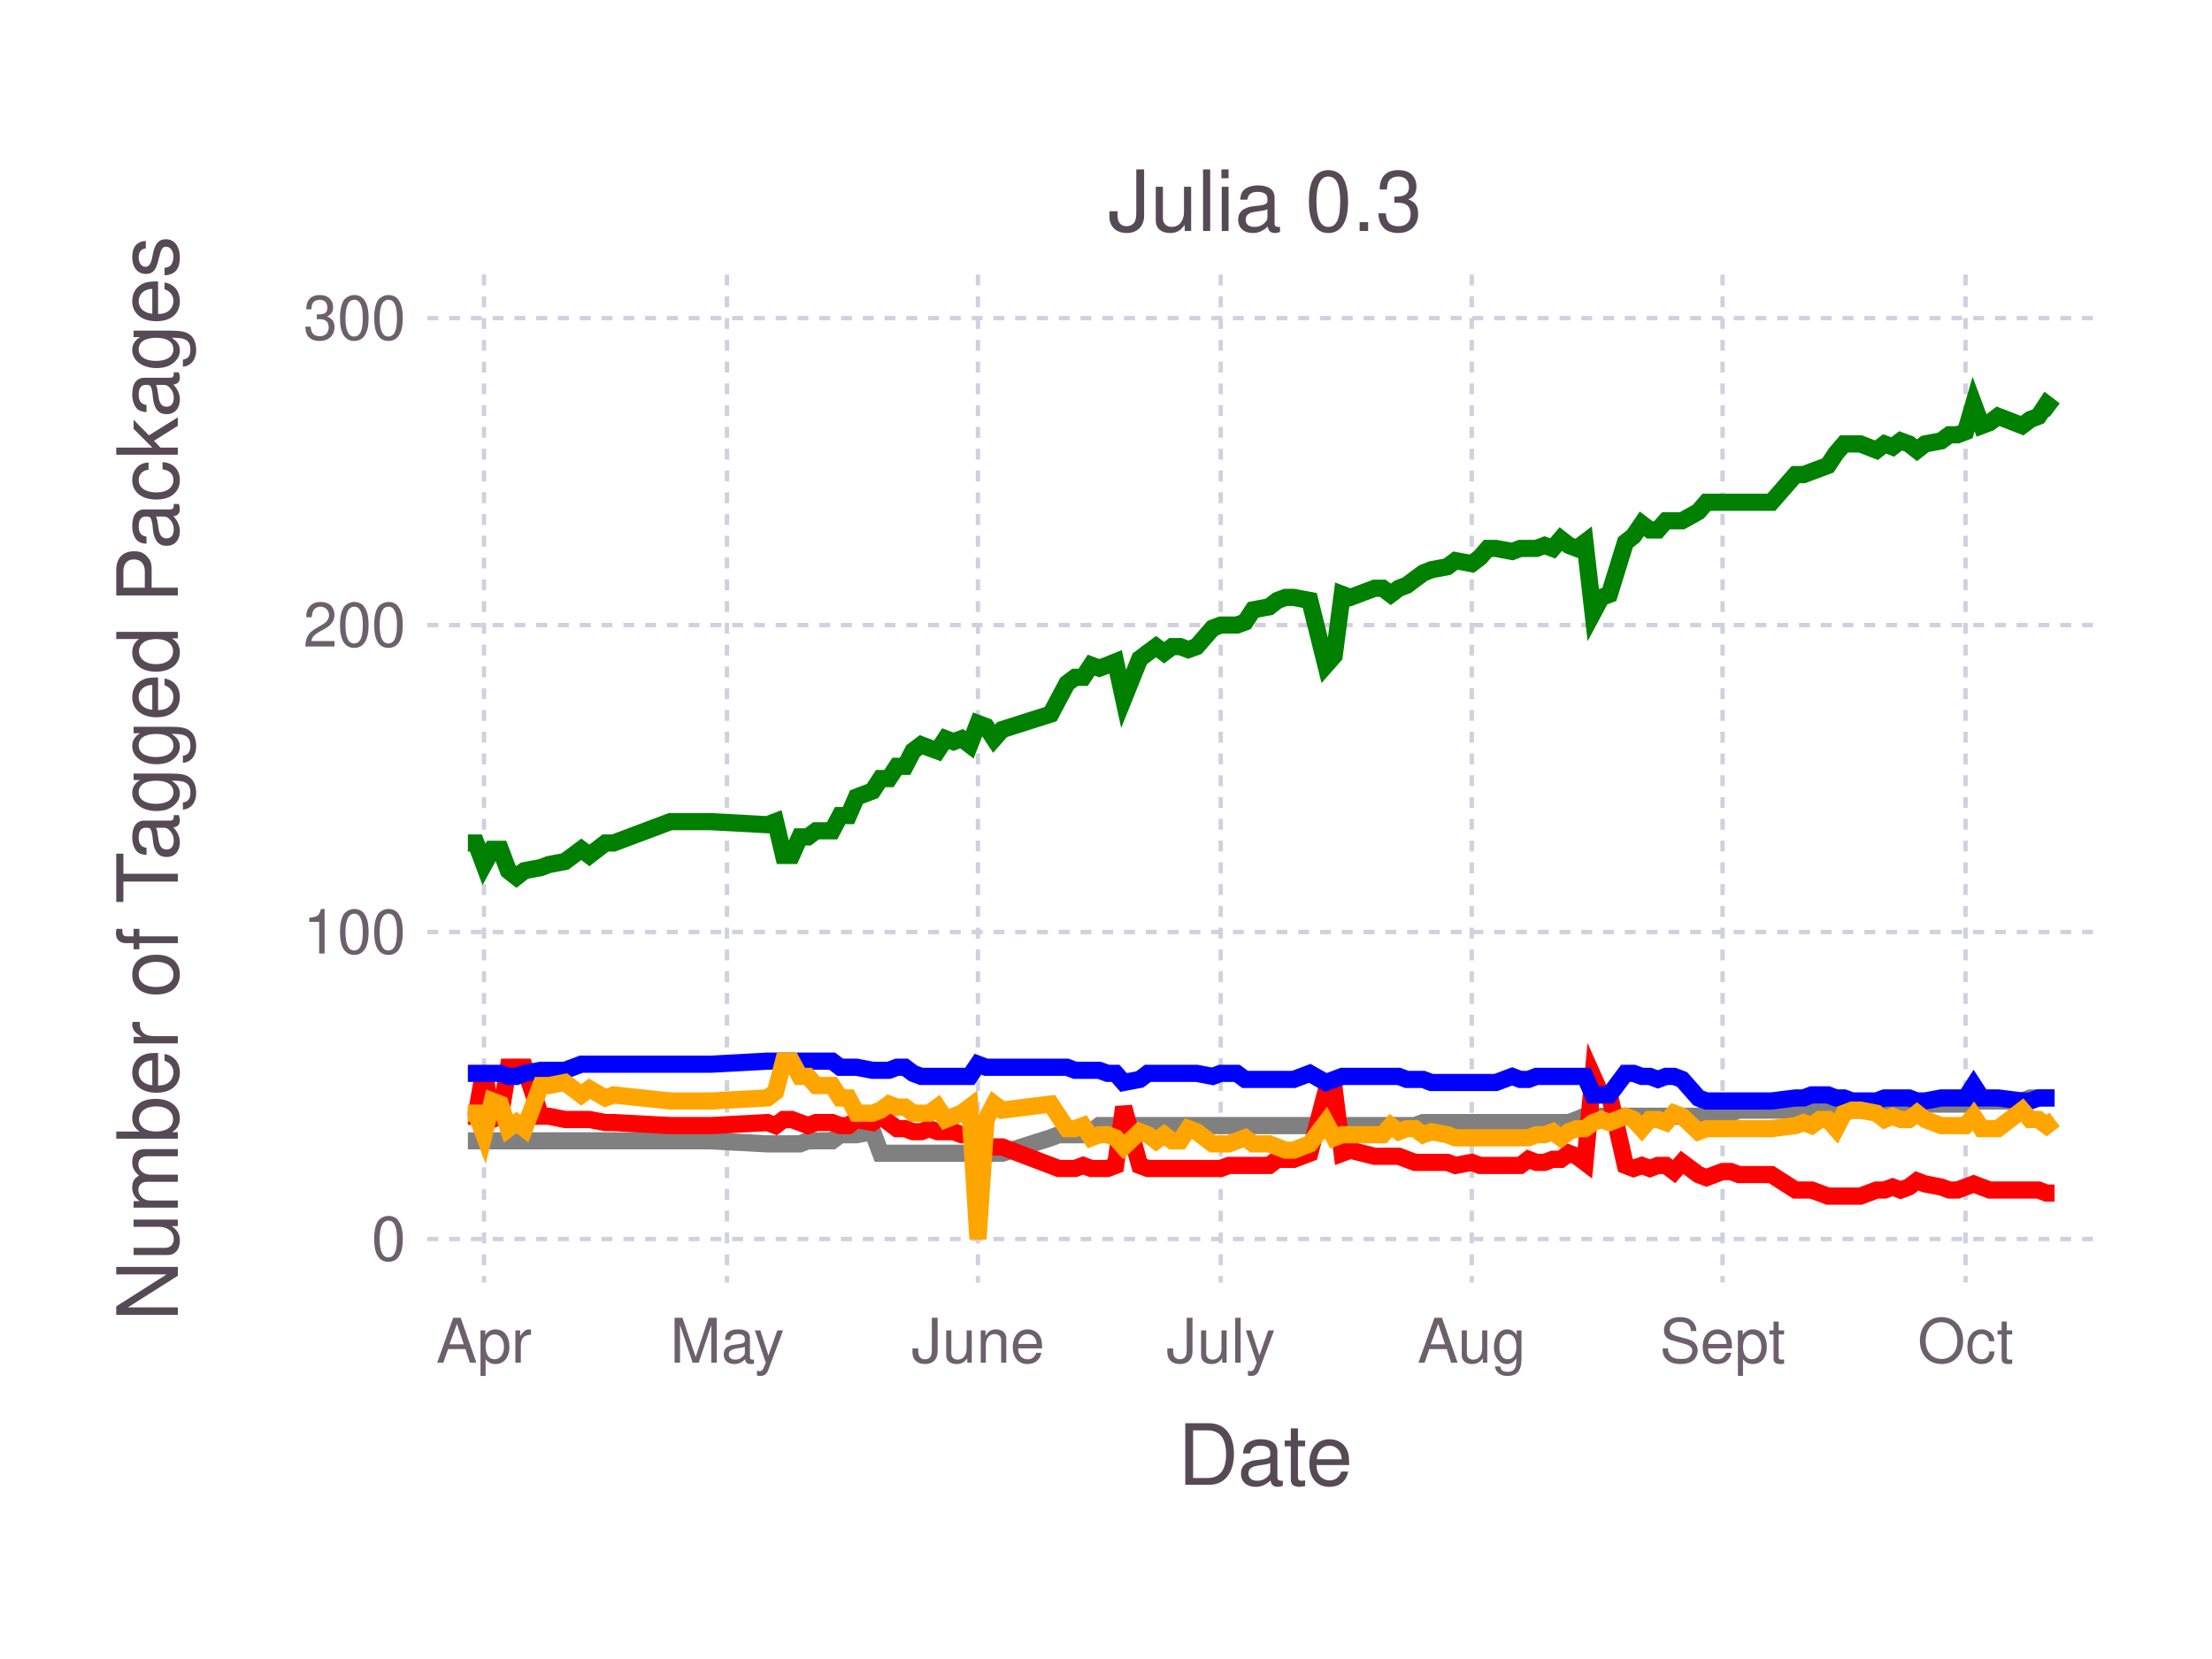
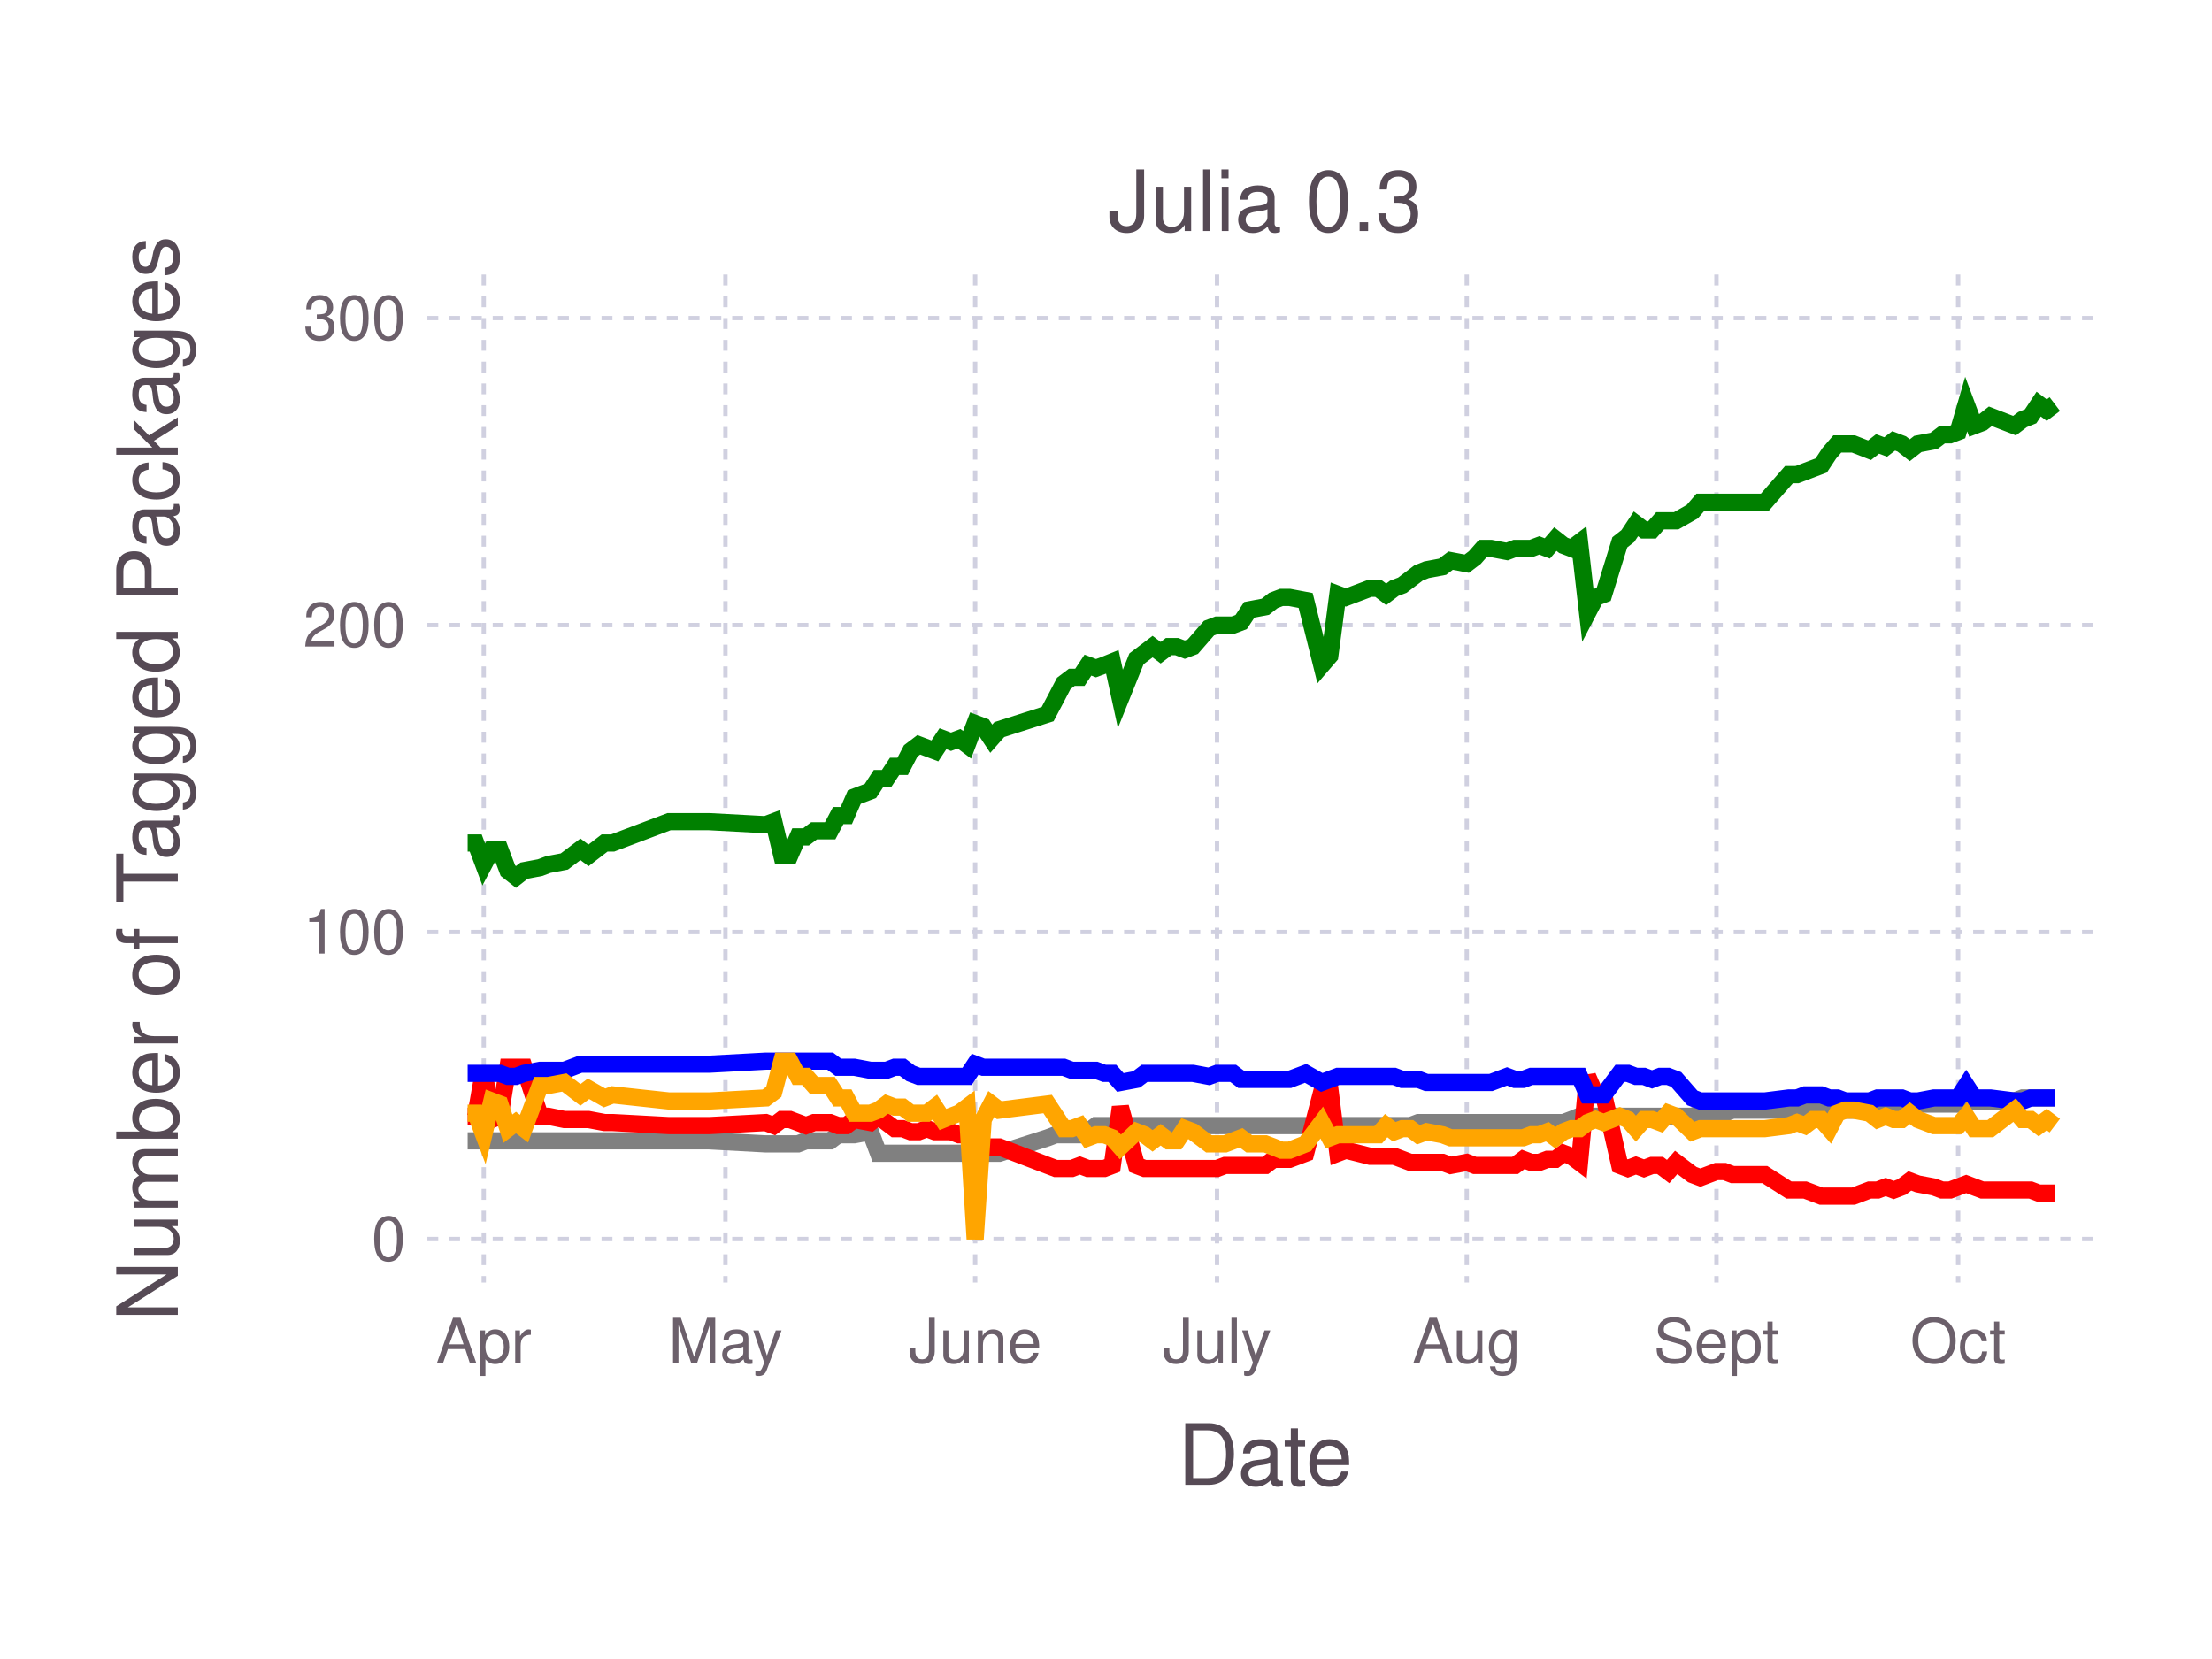
<svg xmlns="http://www.w3.org/2000/svg" version="1.2" width="101.6mm" height="76.2mm" viewBox="0 0 101.6 76.2" stroke="none" fill="#000000" stroke-width="0.3" font-size="3.88">
-   <g class="plotroot xscalable yscalable" id="fig-9f60c7e4996446468ea0ab4750808e13-element-1">
-     <g font-size="3.88" font-family="'PT Sans','Helvetica Neue','Helvetica',sans-serif" fill="#564A55" stroke="none" id="fig-9f60c7e4996446468ea0ab4750808e13-element-2">
+   <g class="plotroot xscalable yscalable" id="fig-f6b50f68458d48b28a0bfad0c90ef3fd-element-1">
+     <g font-size="3.88" font-family="'PT Sans','Helvetica Neue','Helvetica',sans-serif" fill="#564A55" stroke="none" id="fig-f6b50f68458d48b28a0bfad0c90ef3fd-element-2">
      <text x="58.12" y="68.2" text-anchor="middle">Date</text>
    </g>
-     <g class="guide xlabels" font-size="2.82" font-family="'PT Sans Caption','Helvetica Neue','Helvetica',sans-serif" fill="#6C606B" id="fig-9f60c7e4996446468ea0ab4750808e13-element-3">
-       <text x="22.23" y="62.59" text-anchor="middle">Apr</text>
-       <text x="33.39" y="62.59" text-anchor="middle">May</text>
-       <text x="44.92" y="62.59" text-anchor="middle">June</text>
-       <text x="56.07" y="62.59" text-anchor="middle">July</text>
-       <text x="67.6" y="62.59" text-anchor="middle">Aug</text>
-       <text x="79.12" y="62.59" text-anchor="middle">Sept</text>
-       <text x="90.28" y="62.59" text-anchor="middle">Oct</text>
+     <g class="guide xlabels" font-size="2.82" font-family="'PT Sans Caption','Helvetica Neue','Helvetica',sans-serif" fill="#6C606B" id="fig-f6b50f68458d48b28a0bfad0c90ef3fd-element-3">
+       <text x="22.22" y="62.59" text-anchor="middle">Apr</text>
+       <text x="33.32" y="62.59" text-anchor="middle">May</text>
+       <text x="44.79" y="62.59" text-anchor="middle">June</text>
+       <text x="55.9" y="62.59" text-anchor="middle">July</text>
+       <text x="67.37" y="62.59" text-anchor="middle">Aug</text>
+       <text x="78.84" y="62.59" text-anchor="middle">Sept</text>
+       <text x="89.94" y="62.59" text-anchor="middle">Oct</text>
    </g>
-     <g clip-path="url(#fig-9f60c7e4996446468ea0ab4750808e13-element-5)" id="fig-9f60c7e4996446468ea0ab4750808e13-element-4">
-       <g pointer-events="visible" opacity="1" fill="none" stroke="none" class="guide background" id="fig-9f60c7e4996446468ea0ab4750808e13-element-6">
+     <g clip-path="url(#fig-f6b50f68458d48b28a0bfad0c90ef3fd-element-5)" id="fig-f6b50f68458d48b28a0bfad0c90ef3fd-element-4">
+       <g pointer-events="visible" opacity="1" fill="none" stroke="none" class="guide background" id="fig-f6b50f68458d48b28a0bfad0c90ef3fd-element-6">
        <rect x="19.63" y="12.61" width="76.97" height="46.3" />
      </g>
-       <g class="guide ygridlines xfixed" stroke-dasharray="0.5,0.5" stroke-width="0.2" stroke="#D0D0E0" id="fig-9f60c7e4996446468ea0ab4750808e13-element-7">
+       <g class="guide ygridlines xfixed" stroke-dasharray="0.5,0.5" stroke-width="0.2" stroke="#D0D0E0" id="fig-f6b50f68458d48b28a0bfad0c90ef3fd-element-7">
        <path fill="none" d="M19.63,56.91 L 96.6 56.91" />
        <path fill="none" d="M19.63,42.81 L 96.6 42.81" />
        <path fill="none" d="M19.63,28.71 L 96.6 28.71" />
        <path fill="none" d="M19.63,14.61 L 96.6 14.61" />
      </g>
-       <g class="guide xgridlines yfixed" stroke-dasharray="0.5,0.5" stroke-width="0.2" stroke="#D0D0E0" id="fig-9f60c7e4996446468ea0ab4750808e13-element-8">
-         <path fill="none" d="M22.23,12.61 L 22.23 58.91" />
-         <path fill="none" d="M33.39,12.61 L 33.39 58.91" />
-         <path fill="none" d="M44.92,12.61 L 44.92 58.91" />
-         <path fill="none" d="M56.07,12.61 L 56.07 58.91" />
-         <path fill="none" d="M67.6,12.61 L 67.6 58.91" />
-         <path fill="none" d="M79.12,12.61 L 79.12 58.91" />
-         <path fill="none" d="M90.28,12.61 L 90.28 58.91" />
+       <g class="guide xgridlines yfixed" stroke-dasharray="0.5,0.5" stroke-width="0.2" stroke="#D0D0E0" id="fig-f6b50f68458d48b28a0bfad0c90ef3fd-element-8">
+         <path fill="none" d="M22.22,12.61 L 22.22 58.91" />
+         <path fill="none" d="M33.32,12.61 L 33.32 58.91" />
+         <path fill="none" d="M44.79,12.61 L 44.79 58.91" />
+         <path fill="none" d="M55.9,12.61 L 55.9 58.91" />
+         <path fill="none" d="M67.37,12.61 L 67.37 58.91" />
+         <path fill="none" d="M78.84,12.61 L 78.84 58.91" />
+         <path fill="none" d="M89.94,12.61 L 89.94 58.91" />
      </g>
-       <g class="plotpanel" id="fig-9f60c7e4996446468ea0ab4750808e13-element-9">
-         <g stroke-width="0.79" fill="none" class="geometry color_Package_was_untestable." stroke="#808080" id="fig-9f60c7e4996446468ea0ab4750808e13-element-10">
-           <path fill="none" d="M21.49,52.4 L 21.86 52.4 22.23 52.4 22.61 52.4 22.98 52.4 23.35 52.4 23.72 52.4 24.09 52.4 24.84 52.4 25.21 52.4 25.95 52.4 26.7 52.4 27.07 52.4 27.81 52.4 28.18 52.4 30.79 52.4 31.9 52.4 32.65 52.4 35.25 52.54 35.62 52.54 35.99 52.54 36.36 52.54 36.74 52.54 37.11 52.4 37.48 52.4 37.85 52.4 38.22 52.4 38.59 52.12 38.97 52.12 39.34 52.12 40.08 51.98 40.45 52.97 40.83 52.97 41.2 52.97 41.57 52.97 41.94 52.97 42.31 52.97 42.68 52.97 43.06 52.97 43.43 52.97 43.8 52.97 44.17 52.97 44.54 52.97 44.92 52.97 45.29 52.97 45.66 52.97 46.03 52.97 48.26 52.26 48.63 52.12 49.01 52.12 49.38 52.12 49.75 52.12 50.12 51.98 50.49 51.7 50.87 51.7 51.24 51.7 51.61 51.7 52.35 51.7 52.72 51.7 53.1 51.7 53.47 51.7 53.84 51.7 54.21 51.7 54.58 51.7 54.96 51.7 55.7 51.7 56.07 51.7 56.44 51.7 56.81 51.7 57.19 51.7 57.56 51.7 58.3 51.7 58.67 51.7 59.05 51.7 59.42 51.7 60.16 51.7 60.9 51.7 61.28 51.7 61.65 51.7 62.02 51.7 63.14 51.7 63.51 51.7 63.88 51.7 64.25 51.7 64.62 51.7 64.99 51.7 65.37 51.56 65.74 51.56 66.48 51.56 66.85 51.56 67.6 51.56 67.97 51.56 68.34 51.56 68.71 51.56 69.46 51.56 69.83 51.56 70.2 51.56 70.57 51.56 70.94 51.56 71.32 51.56 71.69 51.56 72.06 51.56 72.43 51.42 72.8 51.27 73.17 51.27 73.55 51.27 73.92 51.27 74.66 51.27 75.03 51.27 75.41 51.27 75.78 51.27 76.15 51.27 76.52 51.27 76.89 51.27 77.26 51.27 78.01 51.27 78.38 51.13 79.12 51.13 79.5 51.13 79.87 50.99 81.36 50.99 82.47 50.99 82.84 50.99 83.21 50.99 83.59 50.99 83.96 50.99 84.33 50.99 84.7 50.99 85.07 50.99 85.45 50.99 86.19 50.85 86.56 50.85 86.93 50.85 87.3 50.85 87.68 50.85 88.05 50.85 88.42 50.71 89.16 50.71 89.54 50.71 89.91 50.71 90.28 50.71 90.65 50.29 91.02 50.57 91.39 50.57 91.77 50.57 92.88 50.57 93.25 50.43 93.63 50.43 94 50.43 94.37 50.43" />
+       <g class="plotpanel" id="fig-f6b50f68458d48b28a0bfad0c90ef3fd-element-9">
+         <g stroke-width="0.79" fill="none" class="geometry color_Package_was_untestable." stroke="#808080" id="fig-f6b50f68458d48b28a0bfad0c90ef3fd-element-10">
+           <path fill="none" d="M21.48,52.4 L 21.85 52.4 22.22 52.4 22.59 52.4 22.96 52.4 23.33 52.4 23.7 52.4 24.07 52.4 24.81 52.4 25.18 52.4 25.92 52.4 26.66 52.4 27.03 52.4 27.77 52.4 28.14 52.4 30.73 52.4 31.84 52.4 32.58 52.4 35.17 52.54 35.54 52.54 35.91 52.54 36.28 52.54 36.65 52.54 37.02 52.4 37.39 52.4 37.76 52.4 38.13 52.4 38.5 52.12 38.87 52.12 39.24 52.12 39.98 51.98 40.35 52.97 40.72 52.97 41.09 52.97 41.46 52.97 41.83 52.97 42.2 52.97 42.57 52.97 42.94 52.97 43.31 52.97 43.68 52.97 44.05 52.97 44.42 52.97 44.79 52.97 45.16 52.97 45.53 52.97 45.9 52.97 48.12 52.26 48.49 52.12 48.86 52.12 49.23 52.12 49.6 52.12 49.97 51.98 50.34 51.7 50.72 51.7 51.09 51.7 51.46 51.7 52.2 51.7 52.57 51.7 52.94 51.7 53.31 51.7 53.68 51.7 54.05 51.7 54.42 51.7 54.79 51.7 55.53 51.7 55.9 51.7 56.27 51.7 56.64 51.7 57.01 51.7 57.38 51.7 58.12 51.7 58.49 51.7 58.86 51.7 59.23 51.7 59.97 51.7 60.71 51.7 61.08 51.7 61.45 51.7 61.82 51.7 62.93 51.7 63.3 51.7 63.67 51.7 64.04 51.7 64.41 51.7 64.78 51.7 65.15 51.56 65.52 51.56 66.26 51.56 66.63 51.56 67.37 51.56 67.74 51.56 68.11 51.56 68.48 51.56 69.22 51.56 69.59 51.56 69.96 51.56 70.33 51.56 70.7 51.56 71.07 51.56 71.44 51.56 71.81 51.56 72.18 51.42 72.55 51.27 72.92 51.27 73.29 51.27 73.66 51.27 74.4 51.27 74.77 51.27 75.14 51.27 75.51 51.27 75.88 51.27 76.25 51.27 76.62 51.27 76.99 51.27 77.73 51.27 78.1 51.13 78.84 51.13 79.21 51.13 79.58 50.99 81.06 50.99 82.17 50.99 82.54 50.99 82.91 50.99 83.28 50.99 83.65 50.99 84.02 50.99 84.39 50.99 84.76 50.99 85.13 50.99 85.87 50.85 86.24 50.85 86.61 50.85 86.98 50.85 87.35 50.85 87.72 50.85 88.09 50.71 88.83 50.71 89.2 50.71 89.57 50.71 89.94 50.71 90.31 50.29 90.68 50.57 91.05 50.57 91.42 50.57 92.53 50.57 92.9 50.43 93.27 50.43 93.64 50.43 94.01 50.43 94.38 50.43" />
        </g>
-         <g stroke-width="0.79" fill="none" class="geometry color_Package_doesn't_load." stroke="#FF0000" id="fig-9f60c7e4996446468ea0ab4750808e13-element-11">
-           <path fill="none" d="M21.49,51.27 L 21.86 51.27 22.23 49.16 22.61 51.42 22.98 51.27 23.35 49.02 23.72 49.02 24.09 49.02 24.84 51.27 25.21 51.27 25.95 51.42 26.7 51.42 27.07 51.42 27.81 51.56 28.18 51.56 30.79 51.7 31.9 51.7 32.65 51.7 35.25 51.56 35.62 51.7 35.99 51.42 36.36 51.42 36.74 51.56 37.11 51.7 37.48 51.56 37.85 51.56 38.22 51.56 38.59 51.7 38.97 51.7 39.34 51.42 40.08 51.56 40.45 51.27 40.83 51.56 41.2 51.84 41.57 51.84 41.94 51.98 42.31 51.98 42.68 51.84 43.06 51.98 43.43 51.98 43.8 51.98 44.17 52.12 44.54 52.12 44.92 53.25 45.29 52.68 45.66 52.68 46.03 52.68 48.26 53.53 48.63 53.67 49.01 53.67 49.38 53.67 49.75 53.53 50.12 53.67 50.49 53.67 50.87 53.67 51.24 53.53 51.61 50.85 52.35 53.53 52.72 53.67 53.1 53.67 53.47 53.67 53.84 53.67 54.21 53.67 54.58 53.67 54.96 53.67 55.7 53.67 56.07 53.67 56.44 53.53 56.81 53.53 57.19 53.53 57.56 53.53 58.3 53.53 58.67 53.25 59.05 53.25 59.42 53.25 60.16 52.97 60.9 50.15 61.28 50.01 61.65 52.97 62.02 52.83 63.14 53.11 63.51 53.11 63.88 53.11 64.25 53.11 64.62 53.25 64.99 53.39 65.37 53.39 65.74 53.39 66.48 53.39 66.85 53.53 67.6 53.39 67.97 53.53 68.34 53.53 68.71 53.53 69.46 53.53 69.83 53.53 70.2 53.25 70.57 53.39 70.94 53.39 71.32 53.25 71.69 53.25 72.06 52.97 72.43 53.11 72.8 53.39 73.17 49.44 73.55 50.29 73.92 50.29 74.66 53.53 75.03 53.67 75.41 53.53 75.78 53.67 76.15 53.53 76.52 53.53 76.89 53.81 77.26 53.39 78.01 53.95 78.38 54.09 79.12 53.81 79.5 53.81 79.87 53.95 81.36 53.95 82.47 54.66 82.84 54.66 83.21 54.66 83.59 54.8 83.96 54.94 84.33 54.94 84.7 54.94 85.07 54.94 85.45 54.94 86.19 54.66 86.56 54.66 86.93 54.52 87.3 54.66 87.68 54.52 88.05 54.24 88.42 54.38 89.16 54.52 89.54 54.66 89.91 54.66 90.28 54.52 90.65 54.38 91.02 54.52 91.39 54.66 91.77 54.66 92.88 54.66 93.25 54.66 93.63 54.66 94 54.8 94.37 54.8" />
+         <g stroke-width="0.79" fill="none" class="geometry color_Package_doesn't_load." stroke="#FF0000" id="fig-f6b50f68458d48b28a0bfad0c90ef3fd-element-11">
+           <path fill="none" d="M21.48,51.27 L 21.85 51.27 22.22 49.16 22.59 51.42 22.96 51.27 23.33 49.02 23.7 49.02 24.07 49.02 24.81 51.27 25.18 51.27 25.92 51.42 26.66 51.42 27.03 51.42 27.77 51.56 28.14 51.56 30.73 51.7 31.84 51.7 32.58 51.7 35.17 51.56 35.54 51.7 35.91 51.42 36.28 51.42 36.65 51.56 37.02 51.7 37.39 51.56 37.76 51.56 38.13 51.56 38.5 51.7 38.87 51.7 39.24 51.42 39.98 51.56 40.35 51.27 40.72 51.56 41.09 51.84 41.46 51.84 41.83 51.98 42.2 51.98 42.57 51.84 42.94 51.98 43.31 51.98 43.68 51.98 44.05 52.12 44.42 52.12 44.79 53.25 45.16 52.68 45.53 52.68 45.9 52.68 48.12 53.53 48.49 53.67 48.86 53.67 49.23 53.67 49.6 53.53 49.97 53.67 50.34 53.67 50.72 53.67 51.09 53.53 51.46 50.85 52.2 53.53 52.57 53.67 52.94 53.67 53.31 53.67 53.68 53.67 54.05 53.67 54.42 53.67 54.79 53.67 55.53 53.67 55.9 53.67 56.27 53.53 56.64 53.53 57.01 53.53 57.38 53.53 58.12 53.53 58.49 53.25 58.86 53.25 59.23 53.25 59.97 52.97 60.71 50.15 61.08 50.01 61.45 52.97 61.82 52.83 62.93 53.11 63.3 53.11 63.67 53.11 64.04 53.11 64.41 53.25 64.78 53.39 65.15 53.39 65.52 53.39 66.26 53.39 66.63 53.53 67.37 53.39 67.74 53.53 68.11 53.53 68.48 53.53 69.22 53.53 69.59 53.53 69.96 53.25 70.33 53.39 70.7 53.39 71.07 53.25 71.44 53.25 71.81 52.97 72.18 53.11 72.55 53.39 72.92 49.44 73.29 50.29 73.66 50.29 74.4 53.53 74.77 53.67 75.14 53.53 75.51 53.67 75.88 53.53 76.25 53.53 76.62 53.81 76.99 53.39 77.73 53.95 78.1 54.09 78.84 53.81 79.21 53.81 79.58 53.95 81.06 53.95 82.17 54.66 82.54 54.66 82.91 54.66 83.28 54.8 83.65 54.94 84.02 54.94 84.39 54.94 84.76 54.94 85.13 54.94 85.87 54.66 86.24 54.66 86.61 54.52 86.98 54.66 87.35 54.52 87.72 54.24 88.09 54.38 88.83 54.52 89.2 54.66 89.57 54.66 89.94 54.52 90.31 54.38 90.68 54.52 91.05 54.66 91.42 54.66 92.53 54.66 92.9 54.66 93.27 54.66 93.64 54.8 94.01 54.8 94.38 54.8" />
        </g>
-         <g stroke-width="0.79" fill="none" class="geometry color_No_tests,_but_package_loads." stroke="#0000FF" id="fig-9f60c7e4996446468ea0ab4750808e13-element-12">
-           <path fill="none" d="M21.49,49.3 L 21.86 49.3 22.23 49.3 22.61 49.3 22.98 49.3 23.35 49.44 23.72 49.44 24.09 49.3 24.84 49.16 25.21 49.16 25.95 49.16 26.7 48.88 27.07 48.88 27.81 48.88 28.18 48.88 30.79 48.88 31.9 48.88 32.65 48.88 35.25 48.74 35.62 48.74 35.99 48.74 36.36 48.74 36.74 48.74 37.11 48.74 37.48 48.74 37.85 48.74 38.22 48.74 38.59 49.02 38.97 49.02 39.34 49.02 40.08 49.16 40.45 49.16 40.83 49.16 41.2 49.02 41.57 49.02 41.94 49.3 42.31 49.44 42.68 49.44 43.06 49.44 43.43 49.44 43.8 49.44 44.17 49.44 44.54 49.44 44.92 48.88 45.29 49.02 45.66 49.02 46.03 49.02 48.26 49.02 48.63 49.02 49.01 49.02 49.38 49.16 49.75 49.16 50.12 49.16 50.49 49.16 50.87 49.3 51.24 49.3 51.61 49.72 52.35 49.58 52.72 49.3 53.1 49.3 53.47 49.3 53.84 49.3 54.21 49.3 54.58 49.3 54.96 49.3 55.7 49.44 56.07 49.3 56.44 49.3 56.81 49.3 57.19 49.58 57.56 49.58 58.3 49.58 58.67 49.58 59.05 49.58 59.42 49.58 60.16 49.3 60.9 49.72 61.28 49.58 61.65 49.44 62.02 49.44 63.14 49.44 63.51 49.44 63.88 49.44 64.25 49.44 64.62 49.58 64.99 49.58 65.37 49.58 65.74 49.72 66.48 49.72 66.85 49.72 67.6 49.72 67.97 49.72 68.34 49.72 68.71 49.72 69.46 49.44 69.83 49.58 70.2 49.58 70.57 49.44 70.94 49.44 71.32 49.44 71.69 49.44 72.06 49.44 72.43 49.44 72.8 49.44 73.17 50.29 73.55 50.29 73.92 50.29 74.66 49.3 75.03 49.3 75.41 49.44 75.78 49.44 76.15 49.58 76.52 49.44 76.89 49.44 77.26 49.58 78.01 50.43 78.38 50.57 79.12 50.57 79.5 50.57 79.87 50.57 81.36 50.57 82.47 50.43 82.84 50.43 83.21 50.29 83.59 50.29 83.96 50.29 84.33 50.43 84.7 50.43 85.07 50.57 85.45 50.57 86.19 50.57 86.56 50.43 86.93 50.43 87.3 50.43 87.68 50.43 88.05 50.57 88.42 50.57 89.16 50.43 89.54 50.43 89.91 50.43 90.28 50.43 90.65 49.86 91.02 50.43 91.39 50.43 91.77 50.43 92.88 50.57 93.25 50.57 93.63 50.43 94 50.43 94.37 50.43" />
+         <g stroke-width="0.79" fill="none" class="geometry color_No_tests,_but_package_loads." stroke="#0000FF" id="fig-f6b50f68458d48b28a0bfad0c90ef3fd-element-12">
+           <path fill="none" d="M21.48,49.3 L 21.85 49.3 22.22 49.3 22.59 49.3 22.96 49.3 23.33 49.44 23.7 49.44 24.07 49.3 24.81 49.16 25.18 49.16 25.92 49.16 26.66 48.88 27.03 48.88 27.77 48.88 28.14 48.88 30.73 48.88 31.84 48.88 32.58 48.88 35.17 48.74 35.54 48.74 35.91 48.74 36.28 48.74 36.65 48.74 37.02 48.74 37.39 48.74 37.76 48.74 38.13 48.74 38.5 49.02 38.87 49.02 39.24 49.02 39.98 49.16 40.35 49.16 40.72 49.16 41.09 49.02 41.46 49.02 41.83 49.3 42.2 49.44 42.57 49.44 42.94 49.44 43.31 49.44 43.68 49.44 44.05 49.44 44.42 49.44 44.79 48.88 45.16 49.02 45.53 49.02 45.9 49.02 48.12 49.02 48.49 49.02 48.86 49.02 49.23 49.16 49.6 49.16 49.97 49.16 50.34 49.16 50.72 49.3 51.09 49.3 51.46 49.72 52.2 49.58 52.57 49.3 52.94 49.3 53.31 49.3 53.68 49.3 54.05 49.3 54.42 49.3 54.79 49.3 55.53 49.44 55.9 49.3 56.27 49.3 56.64 49.3 57.01 49.58 57.38 49.58 58.12 49.58 58.49 49.58 58.86 49.58 59.23 49.58 59.97 49.3 60.71 49.72 61.08 49.58 61.45 49.44 61.82 49.44 62.93 49.44 63.3 49.44 63.67 49.44 64.04 49.44 64.41 49.58 64.78 49.58 65.15 49.58 65.52 49.72 66.26 49.72 66.63 49.72 67.37 49.72 67.74 49.72 68.11 49.72 68.48 49.72 69.22 49.44 69.59 49.58 69.96 49.58 70.33 49.44 70.7 49.44 71.07 49.44 71.44 49.44 71.81 49.44 72.18 49.44 72.55 49.44 72.92 50.29 73.29 50.29 73.66 50.29 74.4 49.3 74.77 49.3 75.14 49.44 75.51 49.44 75.88 49.58 76.25 49.44 76.62 49.44 76.99 49.58 77.73 50.43 78.1 50.57 78.84 50.57 79.21 50.57 79.58 50.57 81.06 50.57 82.17 50.43 82.54 50.43 82.91 50.29 83.28 50.29 83.65 50.29 84.02 50.43 84.39 50.43 84.76 50.57 85.13 50.57 85.87 50.57 86.24 50.43 86.61 50.43 86.98 50.43 87.35 50.43 87.72 50.57 88.09 50.57 88.83 50.43 89.2 50.43 89.57 50.43 89.94 50.43 90.31 49.86 90.68 50.43 91.05 50.43 91.42 50.43 92.53 50.57 92.9 50.57 93.27 50.43 93.64 50.43 94.01 50.43 94.38 50.43" />
        </g>
-         <g stroke-width="0.79" fill="none" class="geometry color_Tests_fail,_but_package_loads." stroke="#FFA500" id="fig-9f60c7e4996446468ea0ab4750808e13-element-13">
-           <path fill="none" d="M21.49,51.13 L 21.86 51.13 22.23 52.12 22.61 50.57 22.98 50.71 23.35 51.84 23.72 51.56 24.09 51.84 24.84 49.86 25.21 49.86 25.95 49.72 26.7 50.29 27.07 50.01 27.81 50.43 28.18 50.29 30.79 50.57 31.9 50.57 32.65 50.57 35.25 50.43 35.62 50.15 35.99 48.74 36.36 48.74 36.74 49.44 37.11 49.44 37.48 49.86 37.85 49.86 38.22 49.86 38.59 50.43 38.97 50.43 39.34 51.13 40.08 51.13 40.45 50.99 40.83 50.71 41.2 50.85 41.57 50.85 41.94 51.13 42.31 51.13 42.68 51.13 43.06 50.85 43.43 51.42 43.8 51.27 44.17 51.13 44.54 50.85 44.92 56.91 45.29 51.42 45.66 50.71 46.03 50.99 48.26 50.71 48.63 51.27 49.01 51.84 49.38 51.84 49.75 51.7 50.12 52.26 50.49 52.12 50.87 52.12 51.24 52.26 51.61 52.68 52.35 51.98 52.72 52.12 53.1 52.4 53.47 52.12 53.84 52.4 54.21 52.4 54.58 51.84 54.96 51.98 55.7 52.54 56.07 52.54 56.44 52.54 56.81 52.4 57.19 52.26 57.56 52.54 58.3 52.54 58.67 52.68 59.05 52.83 59.42 52.83 60.16 52.54 60.9 51.56 61.28 52.26 61.65 52.12 62.02 52.12 63.14 52.12 63.51 52.12 63.88 51.7 64.25 51.98 64.62 51.84 64.99 51.84 65.37 52.12 65.74 51.98 66.48 52.12 66.85 52.26 67.6 52.26 67.97 52.26 68.34 52.26 68.71 52.26 69.46 52.26 69.83 52.26 70.2 52.26 70.57 52.12 70.94 52.12 71.32 51.98 71.69 52.26 72.06 51.98 72.43 51.84 72.8 51.84 73.17 51.56 73.55 51.42 73.92 51.56 74.66 51.27 75.03 51.42 75.41 51.84 75.78 51.42 76.15 51.42 76.52 51.56 76.89 51.13 77.26 51.27 78.01 51.98 78.38 51.84 79.12 51.84 79.5 51.84 79.87 51.84 81.36 51.84 82.47 51.7 82.84 51.56 83.21 51.7 83.59 51.42 83.96 51.42 84.33 51.84 84.7 51.13 85.07 50.99 85.45 50.99 86.19 51.13 86.56 51.42 86.93 51.27 87.3 51.42 87.68 51.42 88.05 51.13 88.42 51.42 89.16 51.7 89.54 51.7 89.91 51.7 90.28 51.7 90.65 51.27 91.02 51.84 91.39 51.84 91.77 51.84 92.88 50.99 93.25 51.42 93.63 51.42 94 51.7 94.37 51.42" />
+         <g stroke-width="0.79" fill="none" class="geometry color_Tests_fail,_but_package_loads." stroke="#FFA500" id="fig-f6b50f68458d48b28a0bfad0c90ef3fd-element-13">
+           <path fill="none" d="M21.48,51.13 L 21.85 51.13 22.22 52.12 22.59 50.57 22.96 50.71 23.33 51.84 23.7 51.56 24.07 51.84 24.81 49.86 25.18 49.86 25.92 49.72 26.66 50.29 27.03 50.01 27.77 50.43 28.14 50.29 30.73 50.57 31.84 50.57 32.58 50.57 35.17 50.43 35.54 50.15 35.91 48.74 36.28 48.74 36.65 49.44 37.02 49.44 37.39 49.86 37.76 49.86 38.13 49.86 38.5 50.43 38.87 50.43 39.24 51.13 39.98 51.13 40.35 50.99 40.72 50.71 41.09 50.85 41.46 50.85 41.83 51.13 42.2 51.13 42.57 51.13 42.94 50.85 43.31 51.42 43.68 51.27 44.05 51.13 44.42 50.85 44.79 56.91 45.16 51.42 45.53 50.71 45.9 50.99 48.12 50.71 48.49 51.27 48.86 51.84 49.23 51.84 49.6 51.7 49.97 52.26 50.34 52.12 50.72 52.12 51.09 52.26 51.46 52.68 52.2 51.98 52.57 52.12 52.94 52.4 53.31 52.12 53.68 52.4 54.05 52.4 54.42 51.84 54.79 51.98 55.53 52.54 55.9 52.54 56.27 52.54 56.64 52.4 57.01 52.26 57.38 52.54 58.12 52.54 58.49 52.68 58.86 52.83 59.23 52.83 59.97 52.54 60.71 51.56 61.08 52.26 61.45 52.12 61.82 52.12 62.93 52.12 63.3 52.12 63.67 51.7 64.04 51.98 64.41 51.84 64.78 51.84 65.15 52.12 65.52 51.98 66.26 52.12 66.63 52.26 67.37 52.26 67.74 52.26 68.11 52.26 68.48 52.26 69.22 52.26 69.59 52.26 69.96 52.26 70.33 52.12 70.7 52.12 71.07 51.98 71.44 52.26 71.81 51.98 72.18 51.84 72.55 51.84 72.92 51.56 73.29 51.42 73.66 51.56 74.4 51.27 74.77 51.42 75.14 51.84 75.51 51.42 75.88 51.42 76.25 51.56 76.62 51.13 76.99 51.27 77.73 51.98 78.1 51.84 78.84 51.84 79.21 51.84 79.58 51.84 81.06 51.84 82.17 51.7 82.54 51.56 82.91 51.7 83.28 51.42 83.65 51.42 84.02 51.84 84.39 51.13 84.76 50.99 85.13 50.99 85.87 51.13 86.24 51.42 86.61 51.27 86.98 51.42 87.35 51.42 87.72 51.13 88.09 51.42 88.83 51.7 89.2 51.7 89.57 51.7 89.94 51.7 90.31 51.27 90.68 51.84 91.05 51.84 91.42 51.84 92.53 50.99 92.9 51.42 93.27 51.42 93.64 51.7 94.01 51.42 94.38 51.7" />
        </g>
-         <g stroke-width="0.79" fill="none" class="geometry color_Tests_pass." stroke="#008000" id="fig-9f60c7e4996446468ea0ab4750808e13-element-14">
-           <path fill="none" d="M21.49,38.72 L 21.86 38.72 22.23 39.71 22.61 39.01 22.98 39.01 23.35 39.99 23.72 40.28 24.09 39.99 24.84 39.85 25.21 39.71 25.95 39.57 26.7 39.01 27.07 39.29 27.81 38.72 28.18 38.72 30.79 37.74 31.9 37.74 32.65 37.74 35.25 37.88 35.62 37.74 35.99 39.29 36.36 39.29 36.74 38.44 37.11 38.44 37.48 38.16 37.85 38.16 38.22 38.16 38.59 37.46 38.97 37.46 39.34 36.61 40.08 36.33 40.45 35.76 40.83 35.76 41.2 35.2 41.57 35.2 41.94 34.49 42.31 34.21 42.68 34.35 43.06 34.49 43.43 33.93 43.8 34.07 44.17 33.93 44.54 34.21 44.92 33.23 45.29 33.37 45.66 33.93 46.03 33.51 48.26 32.8 48.63 32.1 49.01 31.39 49.38 31.11 49.75 31.11 50.12 30.55 50.49 30.69 50.87 30.55 51.24 30.4 51.61 32.1 52.35 30.26 52.72 29.98 53.1 29.7 53.47 29.98 53.84 29.7 54.21 29.7 54.58 29.84 54.96 29.7 55.7 28.85 56.07 28.71 56.44 28.71 56.81 28.71 57.19 28.57 57.56 28.01 58.3 27.87 58.67 27.58 59.05 27.44 59.42 27.44 60.16 27.58 60.9 30.55 61.28 30.12 61.65 27.3 62.02 27.44 63.14 27.02 63.51 27.02 63.88 27.3 64.25 27.02 64.62 26.88 64.99 26.6 65.37 26.32 65.74 26.17 66.48 26.03 66.85 25.75 67.6 25.89 67.97 25.61 68.34 25.19 68.71 25.19 69.46 25.33 69.83 25.19 70.2 25.19 70.57 25.19 70.94 25.05 71.32 25.19 71.69 24.76 72.06 25.05 72.43 25.19 72.8 24.91 73.17 28.15 73.55 27.44 73.92 27.3 74.66 24.91 75.03 24.62 75.41 24.06 75.78 24.34 76.15 24.34 76.52 23.92 76.89 23.92 77.26 23.92 78.01 23.5 78.38 23.07 79.12 23.07 79.5 23.07 79.87 23.07 81.36 23.07 82.47 21.8 82.84 21.8 83.21 21.66 83.59 21.52 83.96 21.38 84.33 20.82 84.7 20.39 85.07 20.39 85.45 20.39 86.19 20.68 86.56 20.39 86.93 20.53 87.3 20.25 87.68 20.39 88.05 20.68 88.42 20.39 89.16 20.25 89.54 19.97 89.91 19.97 90.28 19.83 90.65 18.56 91.02 19.55 91.39 19.41 91.77 19.12 92.88 19.55 93.25 19.27 93.63 19.12 94 18.56 94.37 18.84" />
+         <g stroke-width="0.79" fill="none" class="geometry color_Tests_pass." stroke="#008000" id="fig-f6b50f68458d48b28a0bfad0c90ef3fd-element-14">
+           <path fill="none" d="M21.48,38.72 L 21.85 38.72 22.22 39.71 22.59 39.01 22.96 39.01 23.33 39.99 23.7 40.28 24.07 39.99 24.81 39.85 25.18 39.71 25.92 39.57 26.66 39.01 27.03 39.29 27.77 38.72 28.14 38.72 30.73 37.74 31.84 37.74 32.58 37.74 35.17 37.88 35.54 37.74 35.91 39.29 36.28 39.29 36.65 38.44 37.02 38.44 37.39 38.16 37.76 38.16 38.13 38.16 38.5 37.46 38.87 37.46 39.24 36.61 39.98 36.33 40.35 35.76 40.72 35.76 41.09 35.2 41.46 35.2 41.83 34.49 42.2 34.21 42.57 34.35 42.94 34.49 43.31 33.93 43.68 34.07 44.05 33.93 44.42 34.21 44.79 33.23 45.16 33.37 45.53 33.93 45.9 33.51 48.12 32.8 48.49 32.1 48.86 31.39 49.23 31.11 49.6 31.11 49.97 30.55 50.34 30.69 50.72 30.55 51.09 30.4 51.46 32.1 52.2 30.26 52.57 29.98 52.94 29.7 53.31 29.98 53.68 29.7 54.05 29.7 54.42 29.84 54.79 29.7 55.53 28.85 55.9 28.71 56.27 28.71 56.64 28.71 57.01 28.57 57.38 28.01 58.12 27.87 58.49 27.58 58.86 27.44 59.23 27.44 59.97 27.58 60.71 30.55 61.08 30.12 61.45 27.3 61.82 27.44 62.93 27.02 63.3 27.02 63.67 27.3 64.04 27.02 64.41 26.88 64.78 26.6 65.15 26.32 65.52 26.17 66.26 26.03 66.63 25.75 67.37 25.89 67.74 25.61 68.11 25.19 68.48 25.19 69.22 25.33 69.59 25.19 69.96 25.19 70.33 25.19 70.7 25.05 71.07 25.19 71.44 24.76 71.81 25.05 72.18 25.19 72.55 24.91 72.92 28.15 73.29 27.44 73.66 27.3 74.4 24.91 74.77 24.62 75.14 24.06 75.51 24.34 75.88 24.34 76.25 23.92 76.62 23.92 76.99 23.92 77.73 23.5 78.1 23.07 78.84 23.07 79.21 23.07 79.58 23.07 81.06 23.07 82.17 21.8 82.54 21.8 82.91 21.66 83.28 21.52 83.65 21.38 84.02 20.82 84.39 20.39 84.76 20.39 85.13 20.39 85.87 20.68 86.24 20.39 86.61 20.53 86.98 20.25 87.35 20.39 87.72 20.68 88.09 20.39 88.83 20.25 89.2 19.97 89.57 19.97 89.94 19.83 90.31 18.56 90.68 19.55 91.05 19.41 91.42 19.12 92.53 19.55 92.9 19.27 93.27 19.12 93.64 18.56 94.01 18.84 94.38 18.56" />
        </g>
      </g>
    </g>
-     <g class="guide ylabels" font-size="2.82" font-family="'PT Sans Caption','Helvetica Neue','Helvetica',sans-serif" fill="#6C606B" id="fig-9f60c7e4996446468ea0ab4750808e13-element-15">
+     <g class="guide ylabels" font-size="2.82" font-family="'PT Sans Caption','Helvetica Neue','Helvetica',sans-serif" fill="#6C606B" id="fig-f6b50f68458d48b28a0bfad0c90ef3fd-element-15">
      <text x="18.63" y="56.91" text-anchor="end" dy="0.35em">0</text>
      <text x="18.63" y="42.81" text-anchor="end" dy="0.35em">100</text>
      <text x="18.63" y="28.71" text-anchor="end" dy="0.35em">200</text>
      <text x="18.63" y="14.61" text-anchor="end" dy="0.35em">300</text>
    </g>
-     <g font-size="3.88" font-family="'PT Sans','Helvetica Neue','Helvetica',sans-serif" fill="#564A55" stroke="none" id="fig-9f60c7e4996446468ea0ab4750808e13-element-16">
+     <g font-size="3.88" font-family="'PT Sans','Helvetica Neue','Helvetica',sans-serif" fill="#564A55" stroke="none" id="fig-f6b50f68458d48b28a0bfad0c90ef3fd-element-16">
      <text x="8.81" y="33.76" text-anchor="middle" dy="0.35em" transform="rotate(-90, 8.81, 35.76)">Number of Tagged Packages</text>
    </g>
-     <g font-size="3.88" font-family="'PT Sans','Helvetica Neue','Helvetica',sans-serif" fill="#564A55" stroke="none" id="fig-9f60c7e4996446468ea0ab4750808e13-element-17">
+     <g font-size="3.88" font-family="'PT Sans','Helvetica Neue','Helvetica',sans-serif" fill="#564A55" stroke="none" id="fig-f6b50f68458d48b28a0bfad0c90ef3fd-element-17">
      <text x="58.12" y="10.61" text-anchor="middle">Julia 0.3</text>
    </g>
  </g>
  <defs>
-     <clipPath id="fig-9f60c7e4996446468ea0ab4750808e13-element-5">
+     <clipPath id="fig-f6b50f68458d48b28a0bfad0c90ef3fd-element-5">
      <path d="M19.63,12.61 L 96.6 12.61 96.6 58.91 19.63 58.91" />
    </clipPath>
  </defs>
</svg>
